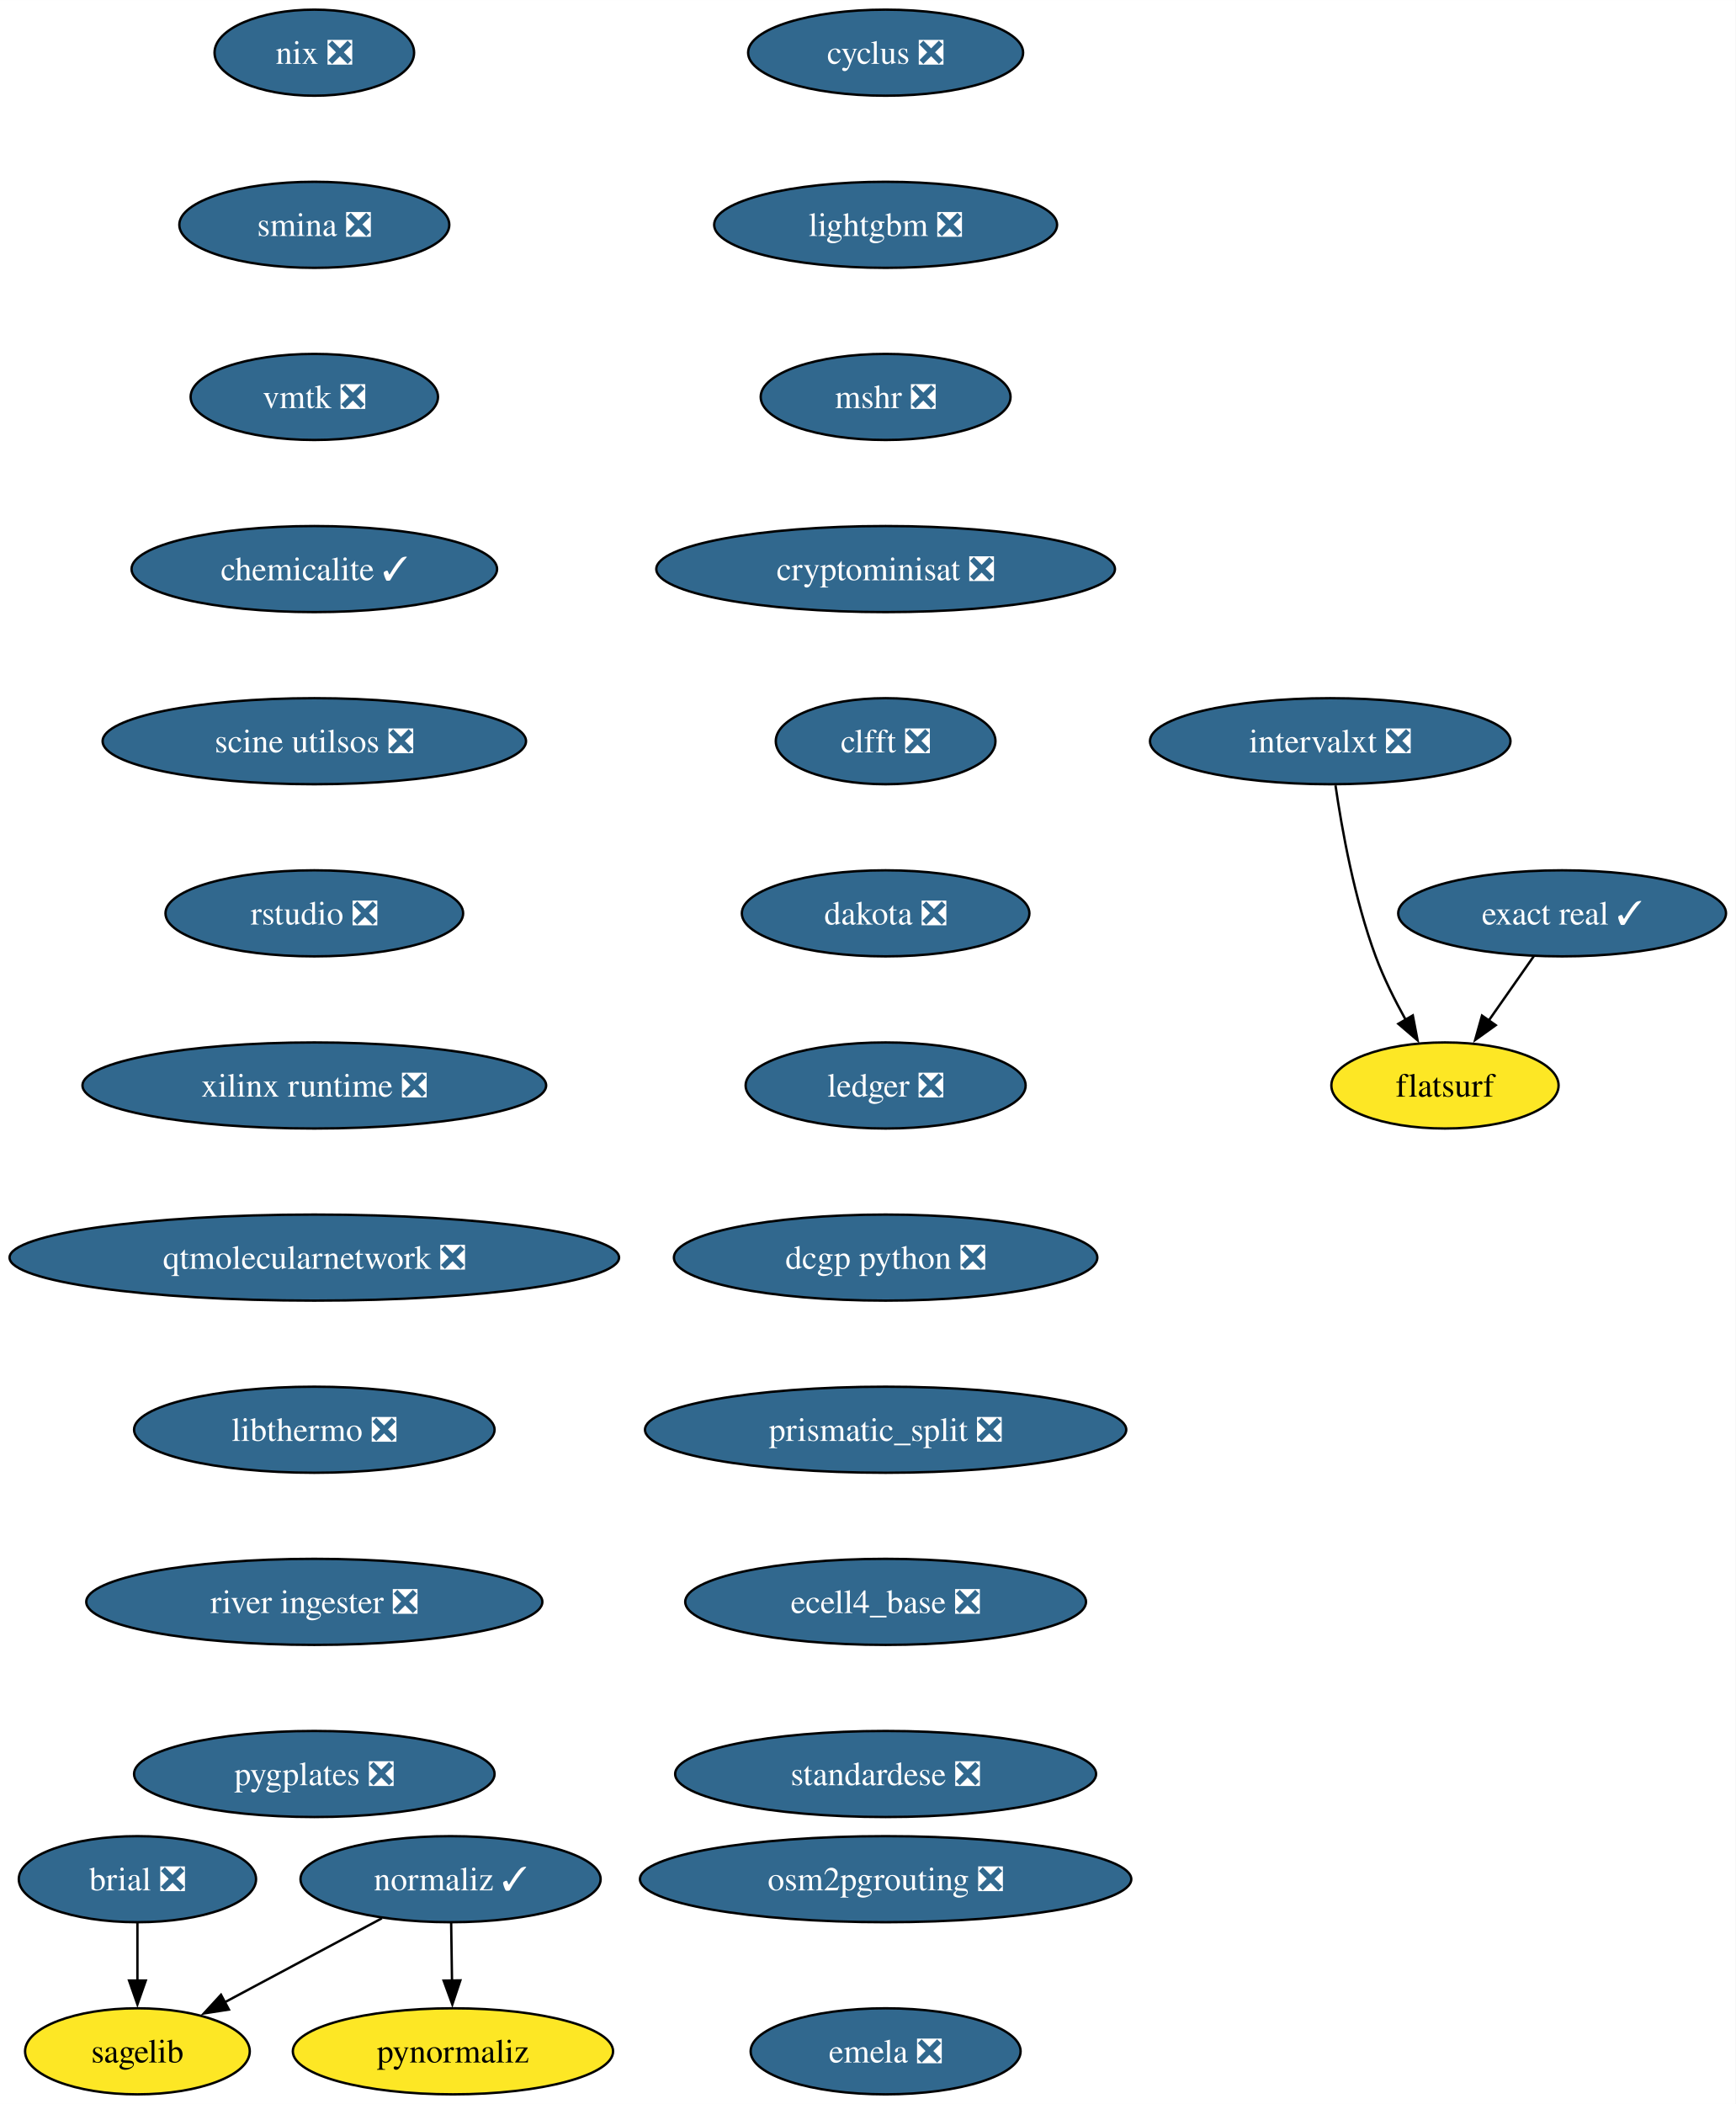
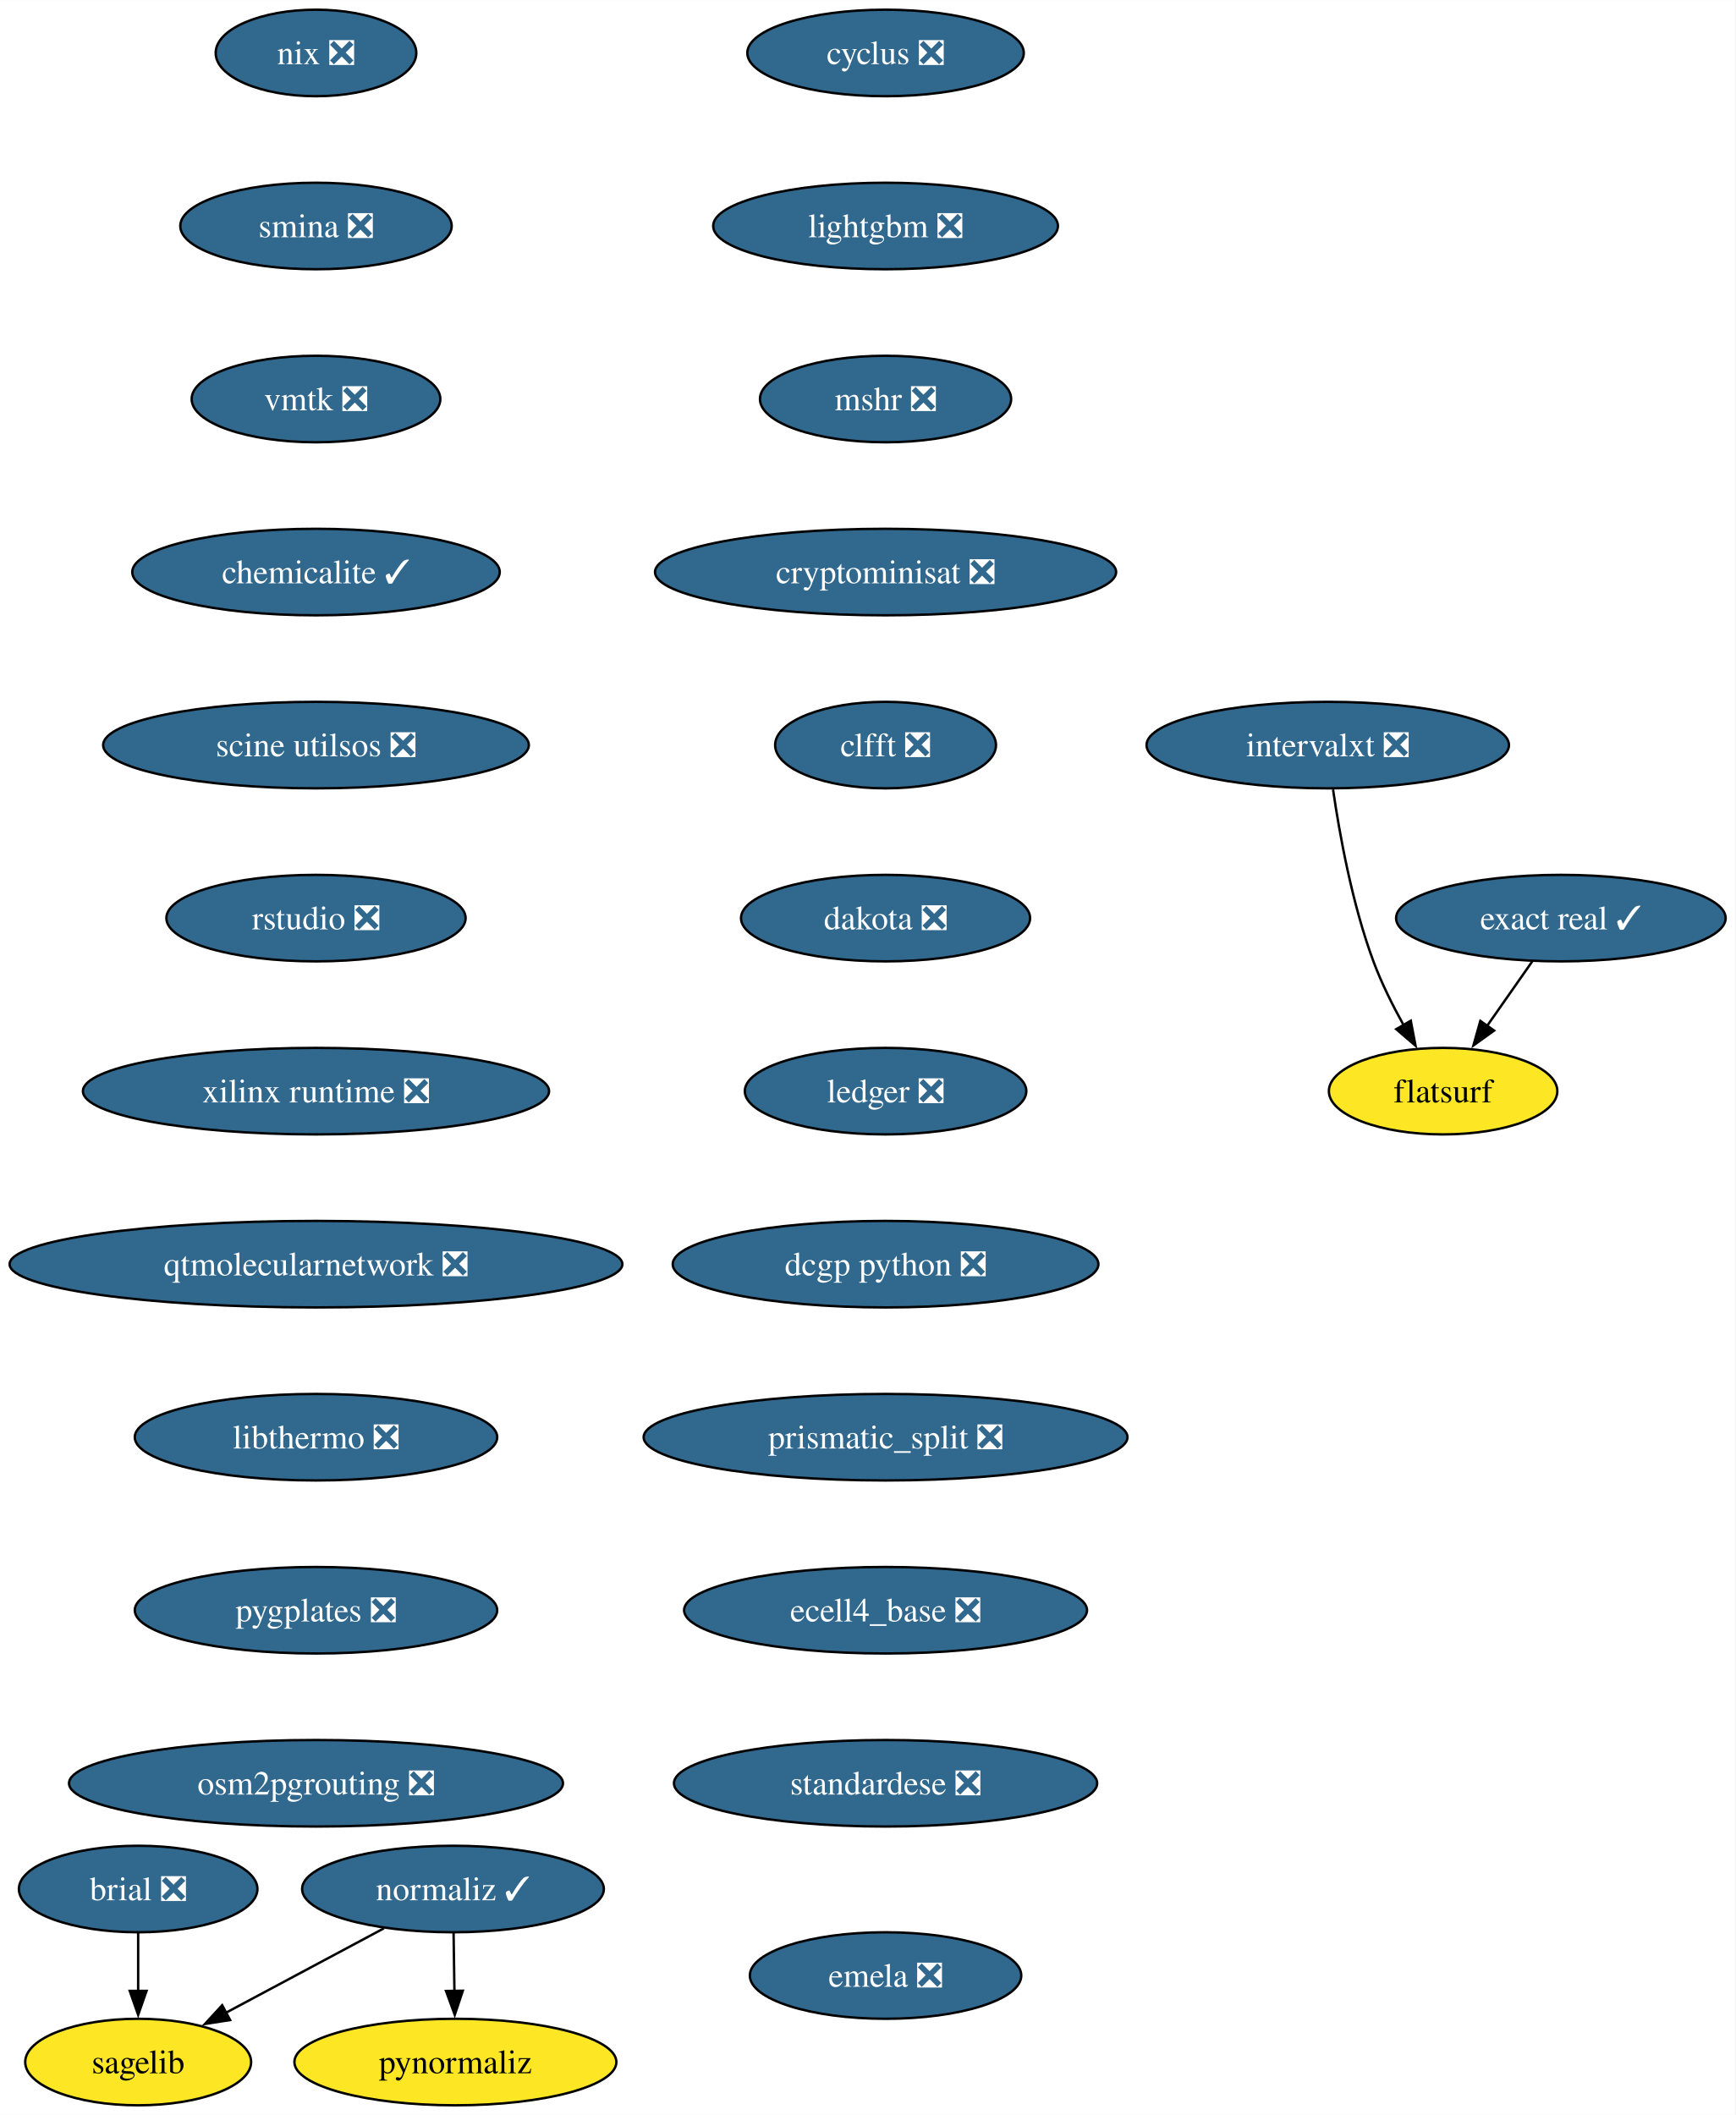
- <svg xmlns="http://www.w3.org/2000/svg" xmlns:xlink="http://www.w3.org/1999/xlink" width="726pt" height="880pt" viewBox="0.00 0.00 726.06 880.00">
+ <svg xmlns="http://www.w3.org/2000/svg" xmlns:xlink="http://www.w3.org/1999/xlink" width="722pt" height="880pt" viewBox="0.00 0.00 722.06 880.00">
  <g id="graph0" class="graph" transform="scale(1 1) rotate(0) translate(4 876)">
-     <polygon fill="white" stroke="none" points="-4,4 -4,-876 722.06,-876 722.06,4 -4,4" />
+     <polygon fill="white" stroke="none" points="-4,4 -4,-876 718.06,-876 718.06,4 -4,4" />
    <g id="node1" class="node">
      <g id="a_node1">
        <a xlink:href="https://github.com/conda-forge/brial-feedstock/pull/37" xlink:title="brial ❎">
          <ellipse fill="#31688e" stroke="black" cx="53.49" cy="-90" rx="49.63" ry="18" />
          <text text-anchor="middle" x="53.49" y="-85.33" font-family="Times,serif" font-size="14.00" fill="white">brial ❎</text>
        </a>
      </g>
    </g>
    <g id="node2" class="node">
      <g id="a_node2">
        <a xlink:href="https://github.com/conda-forge/sagelib-feedstock" xlink:title="sagelib">
          <ellipse fill="#fde725" stroke="black" cx="53.49" cy="-18" rx="47" ry="18" />
          <text text-anchor="middle" x="53.49" y="-13.32" font-family="Times,serif" font-size="14.00">sagelib</text>
        </a>
      </g>
    </g>
    <g id="edge1" class="edge">
      <path fill="none" stroke="black" d="M53.49,-71.7C53.49,-64.41 53.49,-55.73 53.49,-47.54" />
      <polygon fill="black" stroke="black" points="56.99,-47.62 53.49,-37.62 49.99,-47.62 56.99,-47.62" />
    </g>
    <g id="node3" class="node">
      <g id="a_node3">
        <a xlink:href="https://github.com/conda-forge/cyclus-feedstock/pull/94" xlink:title="cyclus ❎">
-           <ellipse fill="#31688e" stroke="black" cx="366.49" cy="-854" rx="57.52" ry="18" />
-           <text text-anchor="middle" x="366.49" y="-849.33" font-family="Times,serif" font-size="14.00" fill="white">cyclus ❎</text>
+           <ellipse fill="#31688e" stroke="black" cx="364.49" cy="-854" rx="57.52" ry="18" />
+           <text text-anchor="middle" x="364.49" y="-849.33" font-family="Times,serif" font-size="14.00" fill="white">cyclus ❎</text>
        </a>
      </g>
    </g>
    <g id="node4" class="node">
      <g id="a_node4">
        <a xlink:href="https://github.com/conda-forge/lightgbm-feedstock/pull/64" xlink:title="lightgbm ❎">
-           <ellipse fill="#31688e" stroke="black" cx="366.49" cy="-782" rx="71.73" ry="18" />
-           <text text-anchor="middle" x="366.49" y="-777.33" font-family="Times,serif" font-size="14.00" fill="white">lightgbm ❎</text>
+           <ellipse fill="#31688e" stroke="black" cx="364.49" cy="-782" rx="71.73" ry="18" />
+           <text text-anchor="middle" x="364.49" y="-777.33" font-family="Times,serif" font-size="14.00" fill="white">lightgbm ❎</text>
        </a>
      </g>
    </g>
    <g id="node5" class="node">
      <g id="a_node5">
        <a xlink:href="https://github.com/conda-forge/mshr-feedstock/pull/38" xlink:title="mshr ❎">
-           <ellipse fill="#31688e" stroke="black" cx="366.49" cy="-710" rx="52.26" ry="18" />
-           <text text-anchor="middle" x="366.49" y="-705.33" font-family="Times,serif" font-size="14.00" fill="white">mshr ❎</text>
+           <ellipse fill="#31688e" stroke="black" cx="364.49" cy="-710" rx="52.26" ry="18" />
+           <text text-anchor="middle" x="364.49" y="-705.33" font-family="Times,serif" font-size="14.00" fill="white">mshr ❎</text>
        </a>
      </g>
    </g>
    <g id="node6" class="node">
      <g id="a_node6">
        <a xlink:href="https://github.com/conda-forge/cryptominisat-feedstock/pull/59" xlink:title="cryptominisat ❎">
-           <ellipse fill="#31688e" stroke="black" cx="366.49" cy="-638" rx="95.93" ry="18" />
-           <text text-anchor="middle" x="366.49" y="-633.33" font-family="Times,serif" font-size="14.00" fill="white">cryptominisat ❎</text>
+           <ellipse fill="#31688e" stroke="black" cx="364.49" cy="-638" rx="95.93" ry="18" />
+           <text text-anchor="middle" x="364.49" y="-633.33" font-family="Times,serif" font-size="14.00" fill="white">cryptominisat ❎</text>
        </a>
      </g>
    </g>
    <g id="node7" class="node">
      <g id="a_node7">
        <a xlink:href="https://github.com/conda-forge/clfft-feedstock/pull/19" xlink:title="clfft ❎">
-           <ellipse fill="#31688e" stroke="black" cx="366.49" cy="-566" rx="45.95" ry="18" />
-           <text text-anchor="middle" x="366.49" y="-561.33" font-family="Times,serif" font-size="14.00" fill="white">clfft ❎</text>
+           <ellipse fill="#31688e" stroke="black" cx="364.49" cy="-566" rx="45.95" ry="18" />
+           <text text-anchor="middle" x="364.49" y="-561.33" font-family="Times,serif" font-size="14.00" fill="white">clfft ❎</text>
        </a>
      </g>
    </g>
    <g id="node8" class="node">
      <g id="a_node8">
        <a xlink:href="https://github.com/conda-forge/dakota-feedstock/pull/50" xlink:title="dakota ❎">
-           <ellipse fill="#31688e" stroke="black" cx="366.49" cy="-494" rx="60.15" ry="18" />
-           <text text-anchor="middle" x="366.49" y="-489.32" font-family="Times,serif" font-size="14.00" fill="white">dakota ❎</text>
+           <ellipse fill="#31688e" stroke="black" cx="364.49" cy="-494" rx="60.15" ry="18" />
+           <text text-anchor="middle" x="364.49" y="-489.32" font-family="Times,serif" font-size="14.00" fill="white">dakota ❎</text>
        </a>
      </g>
    </g>
    <g id="node11" class="node">
      <g id="a_node11">
        <a xlink:href="https://github.com/conda-forge/ledger-feedstock/pull/39" xlink:title="ledger ❎">
-           <ellipse fill="#31688e" stroke="black" cx="366.49" cy="-422" rx="58.57" ry="18" />
-           <text text-anchor="middle" x="366.49" y="-417.32" font-family="Times,serif" font-size="14.00" fill="white">ledger ❎</text>
+           <ellipse fill="#31688e" stroke="black" cx="364.49" cy="-422" rx="58.57" ry="18" />
+           <text text-anchor="middle" x="364.49" y="-417.32" font-family="Times,serif" font-size="14.00" fill="white">ledger ❎</text>
        </a>
      </g>
    </g>
    <g id="node9" class="node">
      <g id="a_node9">
        <a xlink:href="https://github.com/conda-forge/normaliz-feedstock/pull/58" xlink:title="normaliz ✓">
          <ellipse fill="#31688e" stroke="black" cx="184.49" cy="-90" rx="62.78" ry="18" />
          <text text-anchor="middle" x="184.49" y="-85.33" font-family="Times,serif" font-size="14.00" fill="white">normaliz ✓</text>
        </a>
      </g>
    </g>
    <g id="edge7" class="edge">
      <path fill="none" stroke="black" d="M155.75,-73.64C136.42,-63.31 110.77,-49.61 90,-38.51" />
      <polygon fill="black" stroke="black" points="91.75,-35.47 81.28,-33.85 88.45,-41.65 91.75,-35.47" />
    </g>
    <g id="node10" class="node">
      <g id="a_node10">
        <a xlink:href="https://github.com/conda-forge/pynormaliz-feedstock" xlink:title="pynormaliz">
          <ellipse fill="#fde725" stroke="black" cx="185.49" cy="-18" rx="66.99" ry="18" />
          <text text-anchor="middle" x="185.49" y="-13.32" font-family="Times,serif" font-size="14.00">pynormaliz</text>
        </a>
      </g>
    </g>
    <g id="edge8" class="edge">
      <path fill="none" stroke="black" d="M184.74,-71.7C184.85,-64.41 184.97,-55.73 185.09,-47.54" />
      <polygon fill="black" stroke="black" points="188.58,-47.67 185.23,-37.62 181.59,-47.57 188.58,-47.67" />
    </g>
    <g id="node12" class="node">
      <g id="a_node12">
        <a xlink:href="https://github.com/conda-forge/dcgp-python-feedstock/pull/27" xlink:title="dcgp python ❎">
-           <ellipse fill="#31688e" stroke="black" cx="366.49" cy="-350" rx="88.56" ry="18" />
-           <text text-anchor="middle" x="366.49" y="-345.32" font-family="Times,serif" font-size="14.00" fill="white">dcgp python ❎</text>
+           <ellipse fill="#31688e" stroke="black" cx="364.49" cy="-350" rx="88.56" ry="18" />
+           <text text-anchor="middle" x="364.49" y="-345.32" font-family="Times,serif" font-size="14.00" fill="white">dcgp python ❎</text>
        </a>
      </g>
    </g>
    <g id="node13" class="node">
      <g id="a_node13">
        <a xlink:href="https://github.com/conda-forge/prismatic_split-feedstock/pull/55" xlink:title="prismatic_split ❎">
-           <ellipse fill="#31688e" stroke="black" cx="366.49" cy="-278" rx="100.66" ry="18" />
-           <text text-anchor="middle" x="366.49" y="-273.32" font-family="Times,serif" font-size="14.00" fill="white">prismatic_split ❎</text>
+           <ellipse fill="#31688e" stroke="black" cx="364.49" cy="-278" rx="100.66" ry="18" />
+           <text text-anchor="middle" x="364.49" y="-273.32" font-family="Times,serif" font-size="14.00" fill="white">prismatic_split ❎</text>
        </a>
      </g>
    </g>
    <g id="node14" class="node">
      <g id="a_node14">
        <a xlink:href="https://github.com/conda-forge/ecell4_base-feedstock/pull/30" xlink:title="ecell4_base ❎">
-           <ellipse fill="#31688e" stroke="black" cx="366.49" cy="-206" rx="83.83" ry="18" />
-           <text text-anchor="middle" x="366.49" y="-201.33" font-family="Times,serif" font-size="14.00" fill="white">ecell4_base ❎</text>
+           <ellipse fill="#31688e" stroke="black" cx="364.49" cy="-206" rx="83.83" ry="18" />
+           <text text-anchor="middle" x="364.49" y="-201.33" font-family="Times,serif" font-size="14.00" fill="white">ecell4_base ❎</text>
        </a>
      </g>
    </g>
    <g id="node15" class="node">
      <g id="a_node15">
        <a xlink:href="https://github.com/conda-forge/standardese-feedstock/pull/12" xlink:title="standardese ❎">
-           <ellipse fill="#31688e" stroke="black" cx="366.49" cy="-134" rx="88.04" ry="18" />
-           <text text-anchor="middle" x="366.49" y="-129.32" font-family="Times,serif" font-size="14.00" fill="white">standardese ❎</text>
+           <ellipse fill="#31688e" stroke="black" cx="364.49" cy="-134" rx="88.04" ry="18" />
+           <text text-anchor="middle" x="364.49" y="-129.32" font-family="Times,serif" font-size="14.00" fill="white">standardese ❎</text>
        </a>
      </g>
    </g>
    <g id="node16" class="node">
      <g id="a_node16">
        <a xlink:href="https://github.com/conda-forge/nix-feedstock/pull/26" xlink:title="nix ❎">
          <ellipse fill="#31688e" stroke="black" cx="127.49" cy="-854" rx="41.74" ry="18" />
          <text text-anchor="middle" x="127.49" y="-849.33" font-family="Times,serif" font-size="14.00" fill="white">nix ❎</text>
        </a>
      </g>
    </g>
    <g id="node17" class="node">
      <g id="a_node17">
        <a xlink:href="https://github.com/conda-forge/smina-feedstock/pull/4" xlink:title="smina ❎">
          <ellipse fill="#31688e" stroke="black" cx="127.49" cy="-782" rx="56.47" ry="18" />
          <text text-anchor="middle" x="127.49" y="-777.33" font-family="Times,serif" font-size="14.00" fill="white">smina ❎</text>
        </a>
      </g>
    </g>
    <g id="node18" class="node">
      <g id="a_node18">
        <a xlink:href="https://github.com/conda-forge/vmtk-feedstock/pull/27" xlink:title="vmtk ❎">
          <ellipse fill="#31688e" stroke="black" cx="127.49" cy="-710" rx="51.74" ry="18" />
          <text text-anchor="middle" x="127.49" y="-705.33" font-family="Times,serif" font-size="14.00" fill="white">vmtk ❎</text>
        </a>
      </g>
    </g>
    <g id="node22" class="node">
      <g id="a_node22">
        <a xlink:href="https://github.com/conda-forge/chemicalite-feedstock/pull/29" xlink:title="chemicalite ✓">
          <ellipse fill="#31688e" stroke="black" cx="127.49" cy="-638" rx="76.46" ry="18" />
          <text text-anchor="middle" x="127.49" y="-633.33" font-family="Times,serif" font-size="14.00" fill="white">chemicalite ✓</text>
        </a>
      </g>
    </g>
    <g id="node19" class="node">
      <g id="a_node19">
        <a xlink:href="https://github.com/conda-forge/exact-real-feedstock/pull/26" xlink:title="exact real ✓">
-           <ellipse fill="#31688e" stroke="black" cx="649.49" cy="-494" rx="68.57" ry="18" />
-           <text text-anchor="middle" x="649.49" y="-489.32" font-family="Times,serif" font-size="14.00" fill="white">exact real ✓</text>
+           <ellipse fill="#31688e" stroke="black" cx="645.49" cy="-494" rx="68.57" ry="18" />
+           <text text-anchor="middle" x="645.49" y="-489.32" font-family="Times,serif" font-size="14.00" fill="white">exact real ✓</text>
        </a>
      </g>
    </g>
    <g id="node20" class="node">
      <g id="a_node20">
        <a xlink:href="https://github.com/conda-forge/flatsurf-feedstock" xlink:title="flatsurf">
-           <ellipse fill="#fde725" stroke="black" cx="600.49" cy="-422" rx="47.53" ry="18" />
-           <text text-anchor="middle" x="600.49" y="-417.32" font-family="Times,serif" font-size="14.00">flatsurf</text>
+           <ellipse fill="#fde725" stroke="black" cx="596.49" cy="-422" rx="47.53" ry="18" />
+           <text text-anchor="middle" x="596.49" y="-417.32" font-family="Times,serif" font-size="14.00">flatsurf</text>
        </a>
      </g>
    </g>
    <g id="edge16" class="edge">
-       <path fill="none" stroke="black" d="M637.63,-476.05C631.97,-467.97 625.08,-458.12 618.77,-449.11" />
-       <polygon fill="black" stroke="black" points="621.72,-447.21 613.11,-441.03 615.98,-451.23 621.72,-447.21" />
+       <path fill="none" stroke="black" d="M633.63,-476.05C627.97,-467.97 621.08,-458.12 614.77,-449.11" />
+       <polygon fill="black" stroke="black" points="617.72,-447.21 609.11,-441.03 611.98,-451.23 617.72,-447.21" />
    </g>
    <g id="node21" class="node">
      <g id="a_node21">
        <a xlink:href="https://github.com/conda-forge/intervalxt-feedstock/pull/23" xlink:title="intervalxt ❎">
-           <ellipse fill="#31688e" stroke="black" cx="552.49" cy="-566" rx="75.41" ry="18" />
-           <text text-anchor="middle" x="552.49" y="-561.33" font-family="Times,serif" font-size="14.00" fill="white">intervalxt ❎</text>
+           <ellipse fill="#31688e" stroke="black" cx="548.49" cy="-566" rx="75.41" ry="18" />
+           <text text-anchor="middle" x="548.49" y="-561.33" font-family="Times,serif" font-size="14.00" fill="white">intervalxt ❎</text>
        </a>
      </g>
    </g>
    <g id="edge17" class="edge">
-       <path fill="none" stroke="black" d="M554.69,-547.52C557.34,-529.26 562.59,-499.99 571.49,-476 574.83,-467.01 579.48,-457.69 584.08,-449.41" />
-       <polygon fill="black" stroke="black" points="587.03,-451.3 589.02,-440.9 580.98,-447.79 587.03,-451.3" />
+       <path fill="none" stroke="black" d="M550.69,-547.52C553.34,-529.26 558.59,-499.99 567.49,-476 570.83,-467.01 575.48,-457.69 580.08,-449.41" />
+       <polygon fill="black" stroke="black" points="583.03,-451.3 585.02,-440.9 576.98,-447.79 583.03,-451.3" />
    </g>
    <g id="node23" class="node">
      <g id="a_node23">
        <a xlink:href="https://github.com/conda-forge/scine-utilsos-feedstock/pull/16" xlink:title="scine utilsos ❎">
          <ellipse fill="#31688e" stroke="black" cx="127.49" cy="-566" rx="88.56" ry="18" />
          <text text-anchor="middle" x="127.49" y="-561.33" font-family="Times,serif" font-size="14.00" fill="white">scine utilsos ❎</text>
        </a>
      </g>
    </g>
    <g id="node24" class="node">
      <g id="a_node24">
        <a xlink:href="https://github.com/conda-forge/rstudio-feedstock/pull/37" xlink:title="rstudio ❎">
          <ellipse fill="#31688e" stroke="black" cx="127.49" cy="-494" rx="62.26" ry="18" />
          <text text-anchor="middle" x="127.49" y="-489.32" font-family="Times,serif" font-size="14.00" fill="white">rstudio ❎</text>
        </a>
      </g>
    </g>
    <g id="node25" class="node">
      <g id="a_node25">
        <a xlink:href="https://github.com/conda-forge/xilinx-runtime-feedstock/pull/35" xlink:title="xilinx runtime ❎">
          <ellipse fill="#31688e" stroke="black" cx="127.49" cy="-422" rx="96.98" ry="18" />
          <text text-anchor="middle" x="127.49" y="-417.32" font-family="Times,serif" font-size="14.00" fill="white">xilinx runtime ❎</text>
        </a>
      </g>
    </g>
    <g id="node26" class="node">
      <g id="a_node26">
        <a xlink:href="https://github.com/conda-forge/qtmolecularnetwork-feedstock/pull/24" xlink:title="qtmolecularnetwork ❎">
          <ellipse fill="#31688e" stroke="black" cx="127.49" cy="-350" rx="127.49" ry="18" />
          <text text-anchor="middle" x="127.49" y="-345.32" font-family="Times,serif" font-size="14.00" fill="white">qtmolecularnetwork ❎</text>
        </a>
      </g>
    </g>
    <g id="node27" class="node">
      <g id="a_node27">
        <a xlink:href="https://github.com/conda-forge/libthermo-feedstock/pull/17" xlink:title="libthermo ❎">
          <ellipse fill="#31688e" stroke="black" cx="127.49" cy="-278" rx="75.41" ry="18" />
          <text text-anchor="middle" x="127.49" y="-273.32" font-family="Times,serif" font-size="14.00" fill="white">libthermo ❎</text>
        </a>
      </g>
    </g>
    <g id="node28" class="node">
      <g id="a_node28">
-         <a xlink:href="https://github.com/conda-forge/river-ingester-feedstock/pull/29" xlink:title="river ingester ❎">
-           <ellipse fill="#31688e" stroke="black" cx="127.49" cy="-206" rx="95.4" ry="18" />
-           <text text-anchor="middle" x="127.49" y="-201.33" font-family="Times,serif" font-size="14.00" fill="white">river ingester ❎</text>
+         <a xlink:href="https://github.com/conda-forge/pygplates-feedstock/pull/26" xlink:title="pygplates ❎">
+           <ellipse fill="#31688e" stroke="black" cx="127.49" cy="-206" rx="75.41" ry="18" />
+           <text text-anchor="middle" x="127.49" y="-201.33" font-family="Times,serif" font-size="14.00" fill="white">pygplates ❎</text>
        </a>
      </g>
    </g>
    <g id="node29" class="node">
      <g id="a_node29">
-         <a xlink:href="https://github.com/conda-forge/pygplates-feedstock/pull/26" xlink:title="pygplates ❎">
-           <ellipse fill="#31688e" stroke="black" cx="127.49" cy="-134" rx="75.41" ry="18" />
-           <text text-anchor="middle" x="127.49" y="-129.32" font-family="Times,serif" font-size="14.00" fill="white">pygplates ❎</text>
+         <a xlink:href="https://github.com/conda-forge/osm2pgrouting-feedstock/pull/3" xlink:title="osm2pgrouting ❎">
+           <ellipse fill="#31688e" stroke="black" cx="127.49" cy="-134" rx="102.77" ry="18" />
+           <text text-anchor="middle" x="127.49" y="-129.32" font-family="Times,serif" font-size="14.00" fill="white">osm2pgrouting ❎</text>
        </a>
      </g>
    </g>
    <g id="node30" class="node">
      <g id="a_node30">
-         <a xlink:href="https://github.com/conda-forge/osm2pgrouting-feedstock/pull/3" xlink:title="osm2pgrouting ❎">
-           <ellipse fill="#31688e" stroke="black" cx="366.49" cy="-90" rx="102.77" ry="18" />
-           <text text-anchor="middle" x="366.49" y="-85.33" font-family="Times,serif" font-size="14.00" fill="white">osm2pgrouting ❎</text>
-         </a>
-       </g>
-     </g>
-     <g id="node31" class="node">
-       <g id="a_node31">
        <a xlink:href="https://github.com/conda-forge/emela-feedstock/pull/2" xlink:title="emela ❎">
-           <ellipse fill="#31688e" stroke="black" cx="366.49" cy="-18" rx="56.47" ry="18" />
-           <text text-anchor="middle" x="366.49" y="-13.32" font-family="Times,serif" font-size="14.00" fill="white">emela ❎</text>
+           <ellipse fill="#31688e" stroke="black" cx="364.49" cy="-54" rx="56.47" ry="18" />
+           <text text-anchor="middle" x="364.49" y="-49.33" font-family="Times,serif" font-size="14.00" fill="white">emela ❎</text>
        </a>
      </g>
    </g>
  </g>
</svg>
